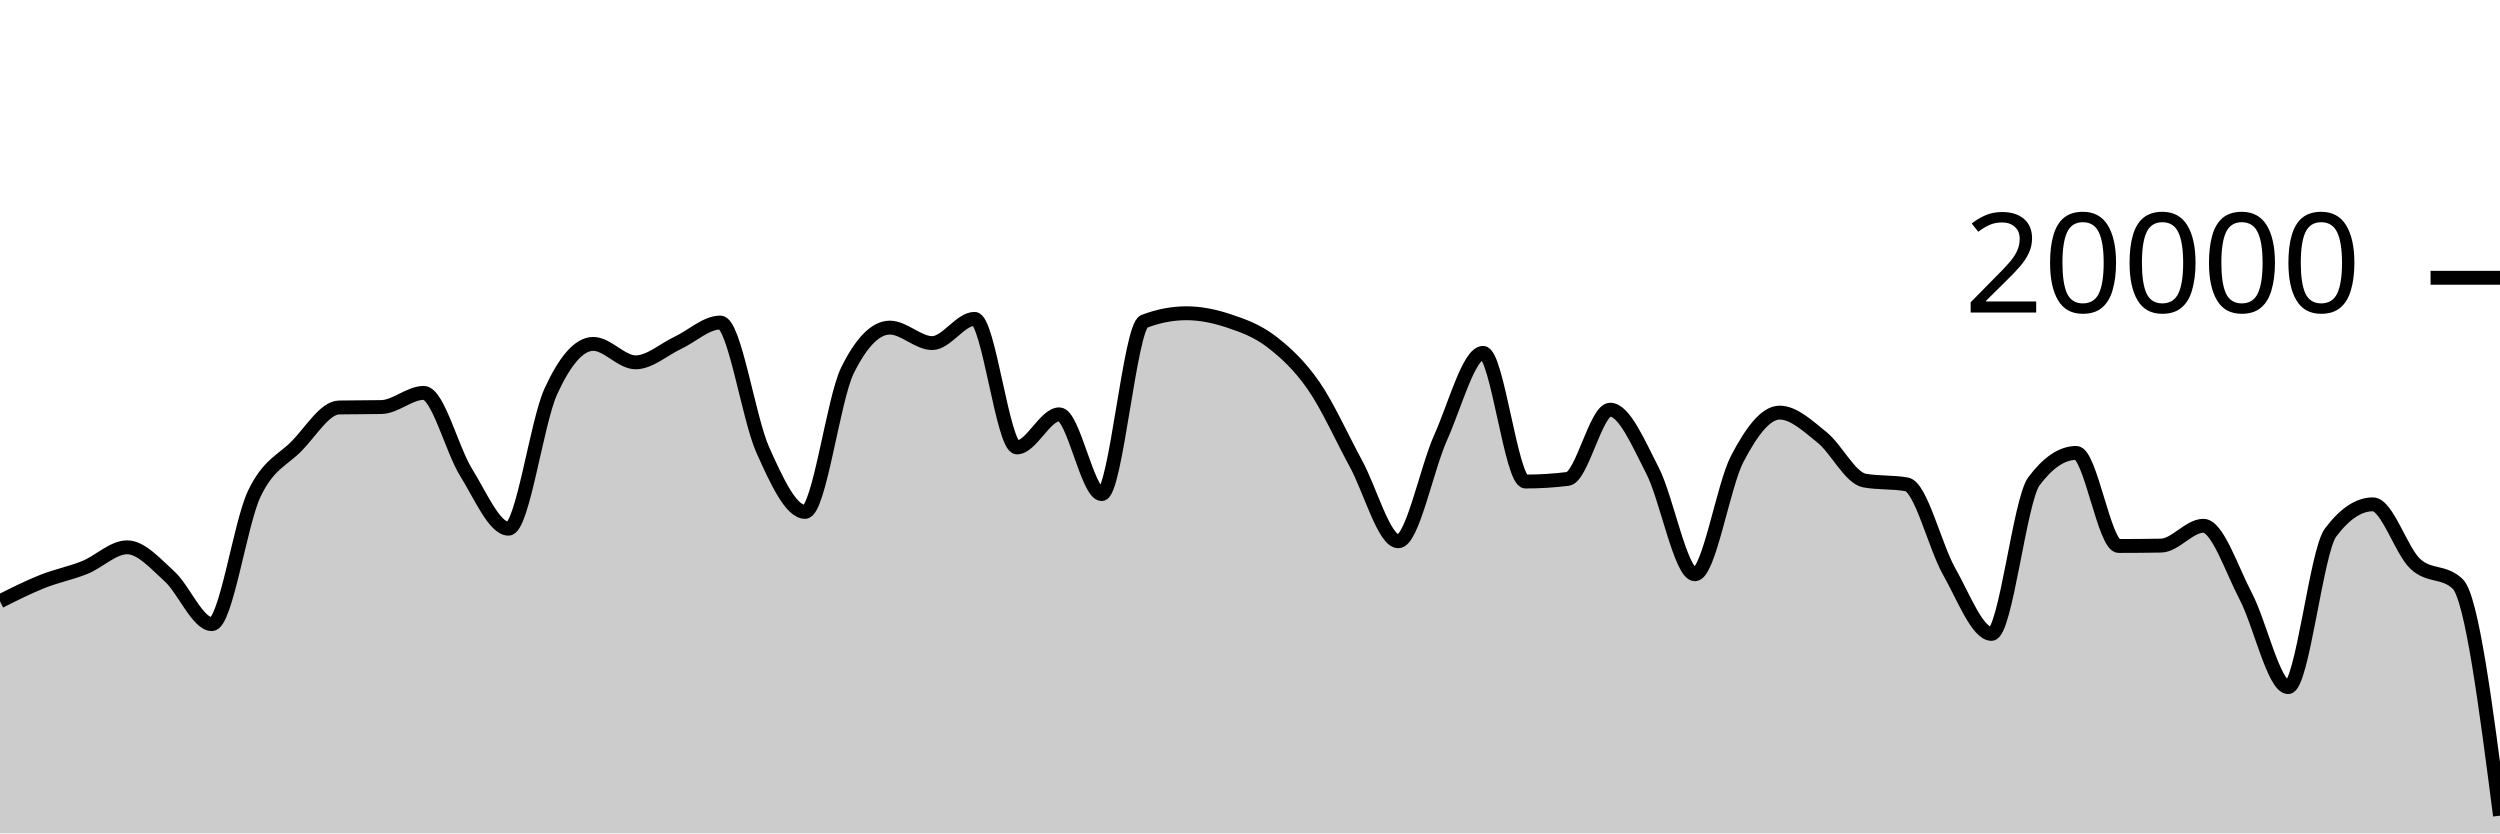
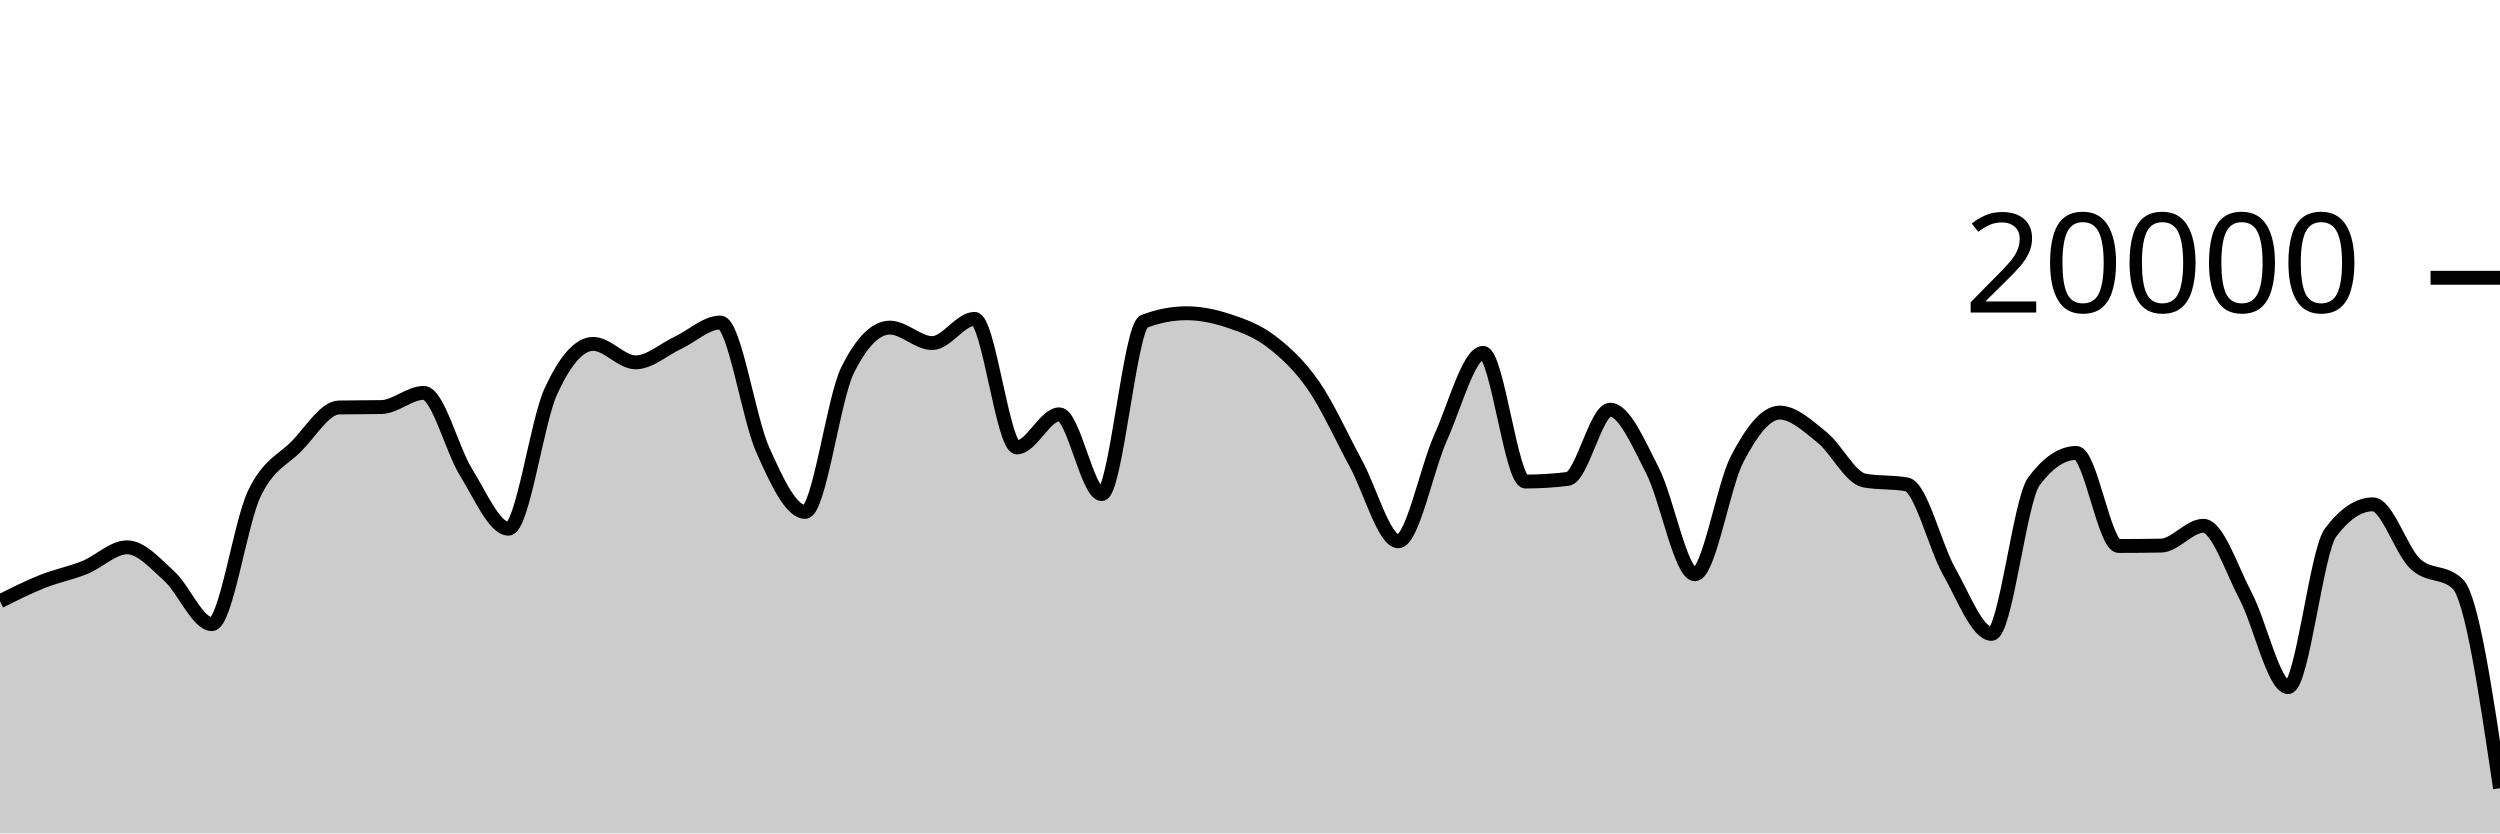
<svg xmlns="http://www.w3.org/2000/svg" viewBox="0 0 180 60">
  <g transform="translate(0,20)">
-     <path class="area" fill="rgba(0, 0, 0, 0.2)" d="M0,23.294C1.017,22.783,2.034,22.272,3.051,21.866C4.068,21.46,5.085,21.27,6.102,20.86C7.119,20.45,8.136,19.406,9.153,19.406C10.169,19.406,11.186,20.576,12.203,21.498C13.22,22.42,14.237,24.938,15.254,24.938C16.271,24.938,17.288,17.692,18.305,15.556C19.322,13.42,20.339,13.156,21.356,12.12C22.373,11.084,23.39,9.358,24.407,9.338C25.424,9.318,26.441,9.328,27.458,9.308C28.475,9.288,29.492,8.288,30.508,8.288C31.525,8.288,32.542,12.382,33.559,14.012C34.576,15.642,35.593,18.066,36.61,18.066C37.627,18.066,38.644,10.396,39.661,8.178C40.678,5.96,41.695,4.76,42.712,4.76C43.729,4.76,44.746,6.088,45.763,6.088C46.78,6.088,47.797,5.156,48.814,4.678C49.831,4.2,50.847,3.222,51.864,3.222C52.881,3.222,53.898,10.112,54.915,12.384C55.932,14.656,56.949,16.856,57.966,16.856C58.983,16.856,60,8.721,61.017,6.668C62.034,4.615,63.051,3.588,64.068,3.588C65.085,3.588,66.102,4.702,67.119,4.702C68.136,4.702,69.153,2.958,70.169,2.958C71.186,2.958,72.203,12.214,73.22,12.214C74.237,12.214,75.254,9.832,76.271,9.832C77.288,9.832,78.305,15.576,79.322,15.576C80.339,15.576,81.356,3.534,82.373,3.142C83.39,2.75,84.407,2.554,85.424,2.554C86.441,2.554,87.458,2.767,88.475,3.106C89.492,3.445,90.508,3.809,91.525,4.586C92.542,5.363,93.559,6.3,94.576,7.766C95.593,9.232,96.61,11.512,97.627,13.38C98.644,15.248,99.661,18.972,100.678,18.972C101.695,18.972,102.712,13.757,103.729,11.496C104.746,9.235,105.763,5.406,106.78,5.406C107.797,5.406,108.814,14.67,109.831,14.67C110.847,14.67,111.864,14.607,112.881,14.482C113.898,14.357,114.915,9.498,115.932,9.498C116.949,9.498,117.966,11.913,118.983,13.888C120,15.863,121.017,21.348,122.034,21.348C123.051,21.348,124.068,14.968,125.085,13.028C126.102,11.088,127.119,9.708,128.136,9.708C129.153,9.708,130.169,10.675,131.186,11.49C132.203,12.305,133.22,14.413,134.237,14.598C135.254,14.783,136.271,14.691,137.288,14.876C138.305,15.061,139.322,19.352,140.339,21.146C141.356,22.94,142.373,25.64,143.39,25.64C144.407,25.64,145.424,16.02,146.441,14.656C147.458,13.292,148.475,12.61,149.492,12.61C150.508,12.61,151.525,19.31,152.542,19.31C153.559,19.31,154.576,19.301,155.593,19.284C156.61,19.267,157.627,17.856,158.644,17.856C159.661,17.856,160.678,20.998,161.695,22.934C162.712,24.87,163.729,29.474,164.746,29.474C165.763,29.474,166.78,19.705,167.797,18.348C168.814,16.991,169.831,16.312,170.847,16.312C171.864,16.312,172.881,19.642,173.898,20.596C174.915,21.55,175.932,21.076,176.949,22.036C177.966,22.996,178.983,30.861,180,38.726L180,40C178.983,40,177.966,40,176.949,40C175.932,40,174.915,40,173.898,40C172.881,40,171.864,40,170.847,40C169.831,40,168.814,40,167.797,40C166.78,40,165.763,40,164.746,40C163.729,40,162.712,40,161.695,40C160.678,40,159.661,40,158.644,40C157.627,40,156.61,40,155.593,40C154.576,40,153.559,40,152.542,40C151.525,40,150.508,40,149.492,40C148.475,40,147.458,40,146.441,40C145.424,40,144.407,40,143.39,40C142.373,40,141.356,40,140.339,40C139.322,40,138.305,40,137.288,40C136.271,40,135.254,40,134.237,40C133.22,40,132.203,40,131.186,40C130.169,40,129.153,40,128.136,40C127.119,40,126.102,40,125.085,40C124.068,40,123.051,40,122.034,40C121.017,40,120,40,118.983,40C117.966,40,116.949,40,115.932,40C114.915,40,113.898,40,112.881,40C111.864,40,110.847,40,109.831,40C108.814,40,107.797,40,106.78,40C105.763,40,104.746,40,103.729,40C102.712,40,101.695,40,100.678,40C99.661,40,98.644,40,97.627,40C96.61,40,95.593,40,94.576,40C93.559,40,92.542,40,91.525,40C90.508,40,89.492,40,88.475,40C87.458,40,86.441,40,85.424,40C84.407,40,83.39,40,82.373,40C81.356,40,80.339,40,79.322,40C78.305,40,77.288,40,76.271,40C75.254,40,74.237,40,73.22,40C72.203,40,71.186,40,70.169,40C69.153,40,68.136,40,67.119,40C66.102,40,65.085,40,64.068,40C63.051,40,62.034,40,61.017,40C60,40,58.983,40,57.966,40C56.949,40,55.932,40,54.915,40C53.898,40,52.881,40,51.864,40C50.847,40,49.831,40,48.814,40C47.797,40,46.78,40,45.763,40C44.746,40,43.729,40,42.712,40C41.695,40,40.678,40,39.661,40C38.644,40,37.627,40,36.61,40C35.593,40,34.576,40,33.559,40C32.542,40,31.525,40,30.508,40C29.492,40,28.475,40,27.458,40C26.441,40,25.424,40,24.407,40C23.39,40,22.373,40,21.356,40C20.339,40,19.322,40,18.305,40C17.288,40,16.271,40,15.254,40C14.237,40,13.22,40,12.203,40C11.186,40,10.169,40,9.153,40C8.136,40,7.119,40,6.102,40C5.085,40,4.068,40,3.051,40C2.034,40,1.017,40,0,40Z" />
-     <path class="line" stroke="black" fill="none" d="M0,23.294C1.017,22.783,2.034,22.272,3.051,21.866C4.068,21.46,5.085,21.27,6.102,20.86C7.119,20.45,8.136,19.406,9.153,19.406C10.169,19.406,11.186,20.576,12.203,21.498C13.22,22.42,14.237,24.938,15.254,24.938C16.271,24.938,17.288,17.692,18.305,15.556C19.322,13.42,20.339,13.156,21.356,12.12C22.373,11.084,23.39,9.358,24.407,9.338C25.424,9.318,26.441,9.328,27.458,9.308C28.475,9.288,29.492,8.288,30.508,8.288C31.525,8.288,32.542,12.382,33.559,14.012C34.576,15.642,35.593,18.066,36.61,18.066C37.627,18.066,38.644,10.396,39.661,8.178C40.678,5.96,41.695,4.76,42.712,4.76C43.729,4.76,44.746,6.088,45.763,6.088C46.78,6.088,47.797,5.156,48.814,4.678C49.831,4.2,50.847,3.222,51.864,3.222C52.881,3.222,53.898,10.112,54.915,12.384C55.932,14.656,56.949,16.856,57.966,16.856C58.983,16.856,60,8.721,61.017,6.668C62.034,4.615,63.051,3.588,64.068,3.588C65.085,3.588,66.102,4.702,67.119,4.702C68.136,4.702,69.153,2.958,70.169,2.958C71.186,2.958,72.203,12.214,73.22,12.214C74.237,12.214,75.254,9.832,76.271,9.832C77.288,9.832,78.305,15.576,79.322,15.576C80.339,15.576,81.356,3.534,82.373,3.142C83.39,2.75,84.407,2.554,85.424,2.554C86.441,2.554,87.458,2.767,88.475,3.106C89.492,3.445,90.508,3.809,91.525,4.586C92.542,5.363,93.559,6.3,94.576,7.766C95.593,9.232,96.61,11.512,97.627,13.38C98.644,15.248,99.661,18.972,100.678,18.972C101.695,18.972,102.712,13.757,103.729,11.496C104.746,9.235,105.763,5.406,106.78,5.406C107.797,5.406,108.814,14.67,109.831,14.67C110.847,14.67,111.864,14.607,112.881,14.482C113.898,14.357,114.915,9.498,115.932,9.498C116.949,9.498,117.966,11.913,118.983,13.888C120,15.863,121.017,21.348,122.034,21.348C123.051,21.348,124.068,14.968,125.085,13.028C126.102,11.088,127.119,9.708,128.136,9.708C129.153,9.708,130.169,10.675,131.186,11.49C132.203,12.305,133.22,14.413,134.237,14.598C135.254,14.783,136.271,14.691,137.288,14.876C138.305,15.061,139.322,19.352,140.339,21.146C141.356,22.94,142.373,25.64,143.39,25.64C144.407,25.64,145.424,16.02,146.441,14.656C147.458,13.292,148.475,12.61,149.492,12.61C150.508,12.61,151.525,19.31,152.542,19.31C153.559,19.31,154.576,19.301,155.593,19.284C156.61,19.267,157.627,17.856,158.644,17.856C159.661,17.856,160.678,20.998,161.695,22.934C162.712,24.87,163.729,29.474,164.746,29.474C165.763,29.474,166.78,19.705,167.797,18.348C168.814,16.991,169.831,16.312,170.847,16.312C171.864,16.312,172.881,19.642,173.898,20.596C174.915,21.55,175.932,21.076,176.949,22.036C177.966,22.996,178.983,30.861,180,38.726" />
+     <path class="area" fill="rgba(0, 0, 0, 0.2)" d="M0,23.294C1.017,22.783,2.034,22.272,3.051,21.866C4.068,21.46,5.085,21.27,6.102,20.86C7.119,20.45,8.136,19.406,9.153,19.406C10.169,19.406,11.186,20.576,12.203,21.498C13.22,22.42,14.237,24.938,15.254,24.938C16.271,24.938,17.288,17.692,18.305,15.556C19.322,13.42,20.339,13.156,21.356,12.12C22.373,11.084,23.39,9.358,24.407,9.338C25.424,9.318,26.441,9.328,27.458,9.308C28.475,9.288,29.492,8.288,30.508,8.288C31.525,8.288,32.542,12.382,33.559,14.012C34.576,15.642,35.593,18.066,36.61,18.066C37.627,18.066,38.644,10.396,39.661,8.178C40.678,5.96,41.695,4.76,42.712,4.76C43.729,4.76,44.746,6.088,45.763,6.088C46.78,6.088,47.797,5.156,48.814,4.678C49.831,4.2,50.847,3.222,51.864,3.222C52.881,3.222,53.898,10.112,54.915,12.384C55.932,14.656,56.949,16.856,57.966,16.856C58.983,16.856,60,8.721,61.017,6.668C62.034,4.615,63.051,3.588,64.068,3.588C65.085,3.588,66.102,4.702,67.119,4.702C68.136,4.702,69.153,2.958,70.169,2.958C71.186,2.958,72.203,12.214,73.22,12.214C74.237,12.214,75.254,9.832,76.271,9.832C77.288,9.832,78.305,15.576,79.322,15.576C80.339,15.576,81.356,3.534,82.373,3.142C83.39,2.75,84.407,2.554,85.424,2.554C86.441,2.554,87.458,2.767,88.475,3.106C89.492,3.445,90.508,3.809,91.525,4.586C92.542,5.363,93.559,6.3,94.576,7.766C95.593,9.232,96.61,11.512,97.627,13.38C98.644,15.248,99.661,18.972,100.678,18.972C101.695,18.972,102.712,13.757,103.729,11.496C104.746,9.235,105.763,5.406,106.78,5.406C107.797,5.406,108.814,14.67,109.831,14.67C110.847,14.67,111.864,14.607,112.881,14.482C113.898,14.357,114.915,9.498,115.932,9.498C116.949,9.498,117.966,11.913,118.983,13.888C120,15.863,121.017,21.348,122.034,21.348C123.051,21.348,124.068,14.968,125.085,13.028C126.102,11.088,127.119,9.708,128.136,9.708C129.153,9.708,130.169,10.675,131.186,11.49C132.203,12.305,133.22,14.413,134.237,14.598C135.254,14.783,136.271,14.691,137.288,14.876C138.305,15.061,139.322,19.352,140.339,21.146C141.356,22.94,142.373,25.64,143.39,25.64C144.407,25.64,145.424,16.02,146.441,14.656C147.458,13.292,148.475,12.61,149.492,12.61C150.508,12.61,151.525,19.31,152.542,19.31C153.559,19.31,154.576,19.301,155.593,19.284C156.61,19.267,157.627,17.856,158.644,17.856C159.661,17.856,160.678,20.998,161.695,22.934C162.712,24.87,163.729,29.474,164.746,29.474C165.763,29.474,166.78,19.705,167.797,18.348C168.814,16.991,169.831,16.312,170.847,16.312C171.864,16.312,172.881,19.642,173.898,20.596C174.915,21.55,175.932,21.076,176.949,22.036C177.966,22.996,178.983,29.874,180,36.752L180,40C178.983,40,177.966,40,176.949,40C175.932,40,174.915,40,173.898,40C172.881,40,171.864,40,170.847,40C169.831,40,168.814,40,167.797,40C166.78,40,165.763,40,164.746,40C163.729,40,162.712,40,161.695,40C160.678,40,159.661,40,158.644,40C157.627,40,156.61,40,155.593,40C154.576,40,153.559,40,152.542,40C151.525,40,150.508,40,149.492,40C148.475,40,147.458,40,146.441,40C145.424,40,144.407,40,143.39,40C142.373,40,141.356,40,140.339,40C139.322,40,138.305,40,137.288,40C136.271,40,135.254,40,134.237,40C133.22,40,132.203,40,131.186,40C130.169,40,129.153,40,128.136,40C127.119,40,126.102,40,125.085,40C124.068,40,123.051,40,122.034,40C121.017,40,120,40,118.983,40C117.966,40,116.949,40,115.932,40C114.915,40,113.898,40,112.881,40C111.864,40,110.847,40,109.831,40C108.814,40,107.797,40,106.78,40C105.763,40,104.746,40,103.729,40C102.712,40,101.695,40,100.678,40C99.661,40,98.644,40,97.627,40C96.61,40,95.593,40,94.576,40C93.559,40,92.542,40,91.525,40C90.508,40,89.492,40,88.475,40C87.458,40,86.441,40,85.424,40C84.407,40,83.39,40,82.373,40C81.356,40,80.339,40,79.322,40C78.305,40,77.288,40,76.271,40C75.254,40,74.237,40,73.22,40C72.203,40,71.186,40,70.169,40C69.153,40,68.136,40,67.119,40C66.102,40,65.085,40,64.068,40C63.051,40,62.034,40,61.017,40C60,40,58.983,40,57.966,40C56.949,40,55.932,40,54.915,40C53.898,40,52.881,40,51.864,40C50.847,40,49.831,40,48.814,40C47.797,40,46.78,40,45.763,40C44.746,40,43.729,40,42.712,40C41.695,40,40.678,40,39.661,40C38.644,40,37.627,40,36.61,40C35.593,40,34.576,40,33.559,40C32.542,40,31.525,40,30.508,40C29.492,40,28.475,40,27.458,40C26.441,40,25.424,40,24.407,40C23.39,40,22.373,40,21.356,40C20.339,40,19.322,40,18.305,40C17.288,40,16.271,40,15.254,40C14.237,40,13.22,40,12.203,40C11.186,40,10.169,40,9.153,40C8.136,40,7.119,40,6.102,40C5.085,40,4.068,40,3.051,40C2.034,40,1.017,40,0,40Z" />
+     <path class="line" stroke="black" fill="none" d="M0,23.294C1.017,22.783,2.034,22.272,3.051,21.866C4.068,21.46,5.085,21.27,6.102,20.86C7.119,20.45,8.136,19.406,9.153,19.406C10.169,19.406,11.186,20.576,12.203,21.498C13.22,22.42,14.237,24.938,15.254,24.938C16.271,24.938,17.288,17.692,18.305,15.556C19.322,13.42,20.339,13.156,21.356,12.12C22.373,11.084,23.39,9.358,24.407,9.338C25.424,9.318,26.441,9.328,27.458,9.308C28.475,9.288,29.492,8.288,30.508,8.288C31.525,8.288,32.542,12.382,33.559,14.012C34.576,15.642,35.593,18.066,36.61,18.066C37.627,18.066,38.644,10.396,39.661,8.178C40.678,5.96,41.695,4.76,42.712,4.76C43.729,4.76,44.746,6.088,45.763,6.088C46.78,6.088,47.797,5.156,48.814,4.678C49.831,4.2,50.847,3.222,51.864,3.222C52.881,3.222,53.898,10.112,54.915,12.384C55.932,14.656,56.949,16.856,57.966,16.856C58.983,16.856,60,8.721,61.017,6.668C62.034,4.615,63.051,3.588,64.068,3.588C65.085,3.588,66.102,4.702,67.119,4.702C68.136,4.702,69.153,2.958,70.169,2.958C71.186,2.958,72.203,12.214,73.22,12.214C74.237,12.214,75.254,9.832,76.271,9.832C77.288,9.832,78.305,15.576,79.322,15.576C80.339,15.576,81.356,3.534,82.373,3.142C83.39,2.75,84.407,2.554,85.424,2.554C86.441,2.554,87.458,2.767,88.475,3.106C89.492,3.445,90.508,3.809,91.525,4.586C92.542,5.363,93.559,6.3,94.576,7.766C95.593,9.232,96.61,11.512,97.627,13.38C98.644,15.248,99.661,18.972,100.678,18.972C101.695,18.972,102.712,13.757,103.729,11.496C104.746,9.235,105.763,5.406,106.78,5.406C107.797,5.406,108.814,14.67,109.831,14.67C110.847,14.67,111.864,14.607,112.881,14.482C113.898,14.357,114.915,9.498,115.932,9.498C116.949,9.498,117.966,11.913,118.983,13.888C120,15.863,121.017,21.348,122.034,21.348C123.051,21.348,124.068,14.968,125.085,13.028C126.102,11.088,127.119,9.708,128.136,9.708C129.153,9.708,130.169,10.675,131.186,11.49C132.203,12.305,133.22,14.413,134.237,14.598C135.254,14.783,136.271,14.691,137.288,14.876C138.305,15.061,139.322,19.352,140.339,21.146C141.356,22.94,142.373,25.64,143.39,25.64C144.407,25.64,145.424,16.02,146.441,14.656C147.458,13.292,148.475,12.61,149.492,12.61C150.508,12.61,151.525,19.31,152.542,19.31C153.559,19.31,154.576,19.301,155.593,19.284C156.61,19.267,157.627,17.856,158.644,17.856C159.661,17.856,160.678,20.998,161.695,22.934C162.712,24.87,163.729,29.474,164.746,29.474C165.763,29.474,166.78,19.705,167.797,18.348C168.814,16.991,169.831,16.312,170.847,16.312C171.864,16.312,172.881,19.642,173.898,20.596C174.915,21.55,175.932,21.076,176.949,22.036C177.966,22.996,178.983,29.874,180,36.752" />
    <path class="axis-ceiling" stroke-width="1" stroke="black" fill="none" d="M175,0L180,0" />
    <text class="axis-ceiling-label" font-family="sans-serif" text-anchor="end" font-size="10px" x="170" y="2.5">20000</text>
  </g>
</svg>
